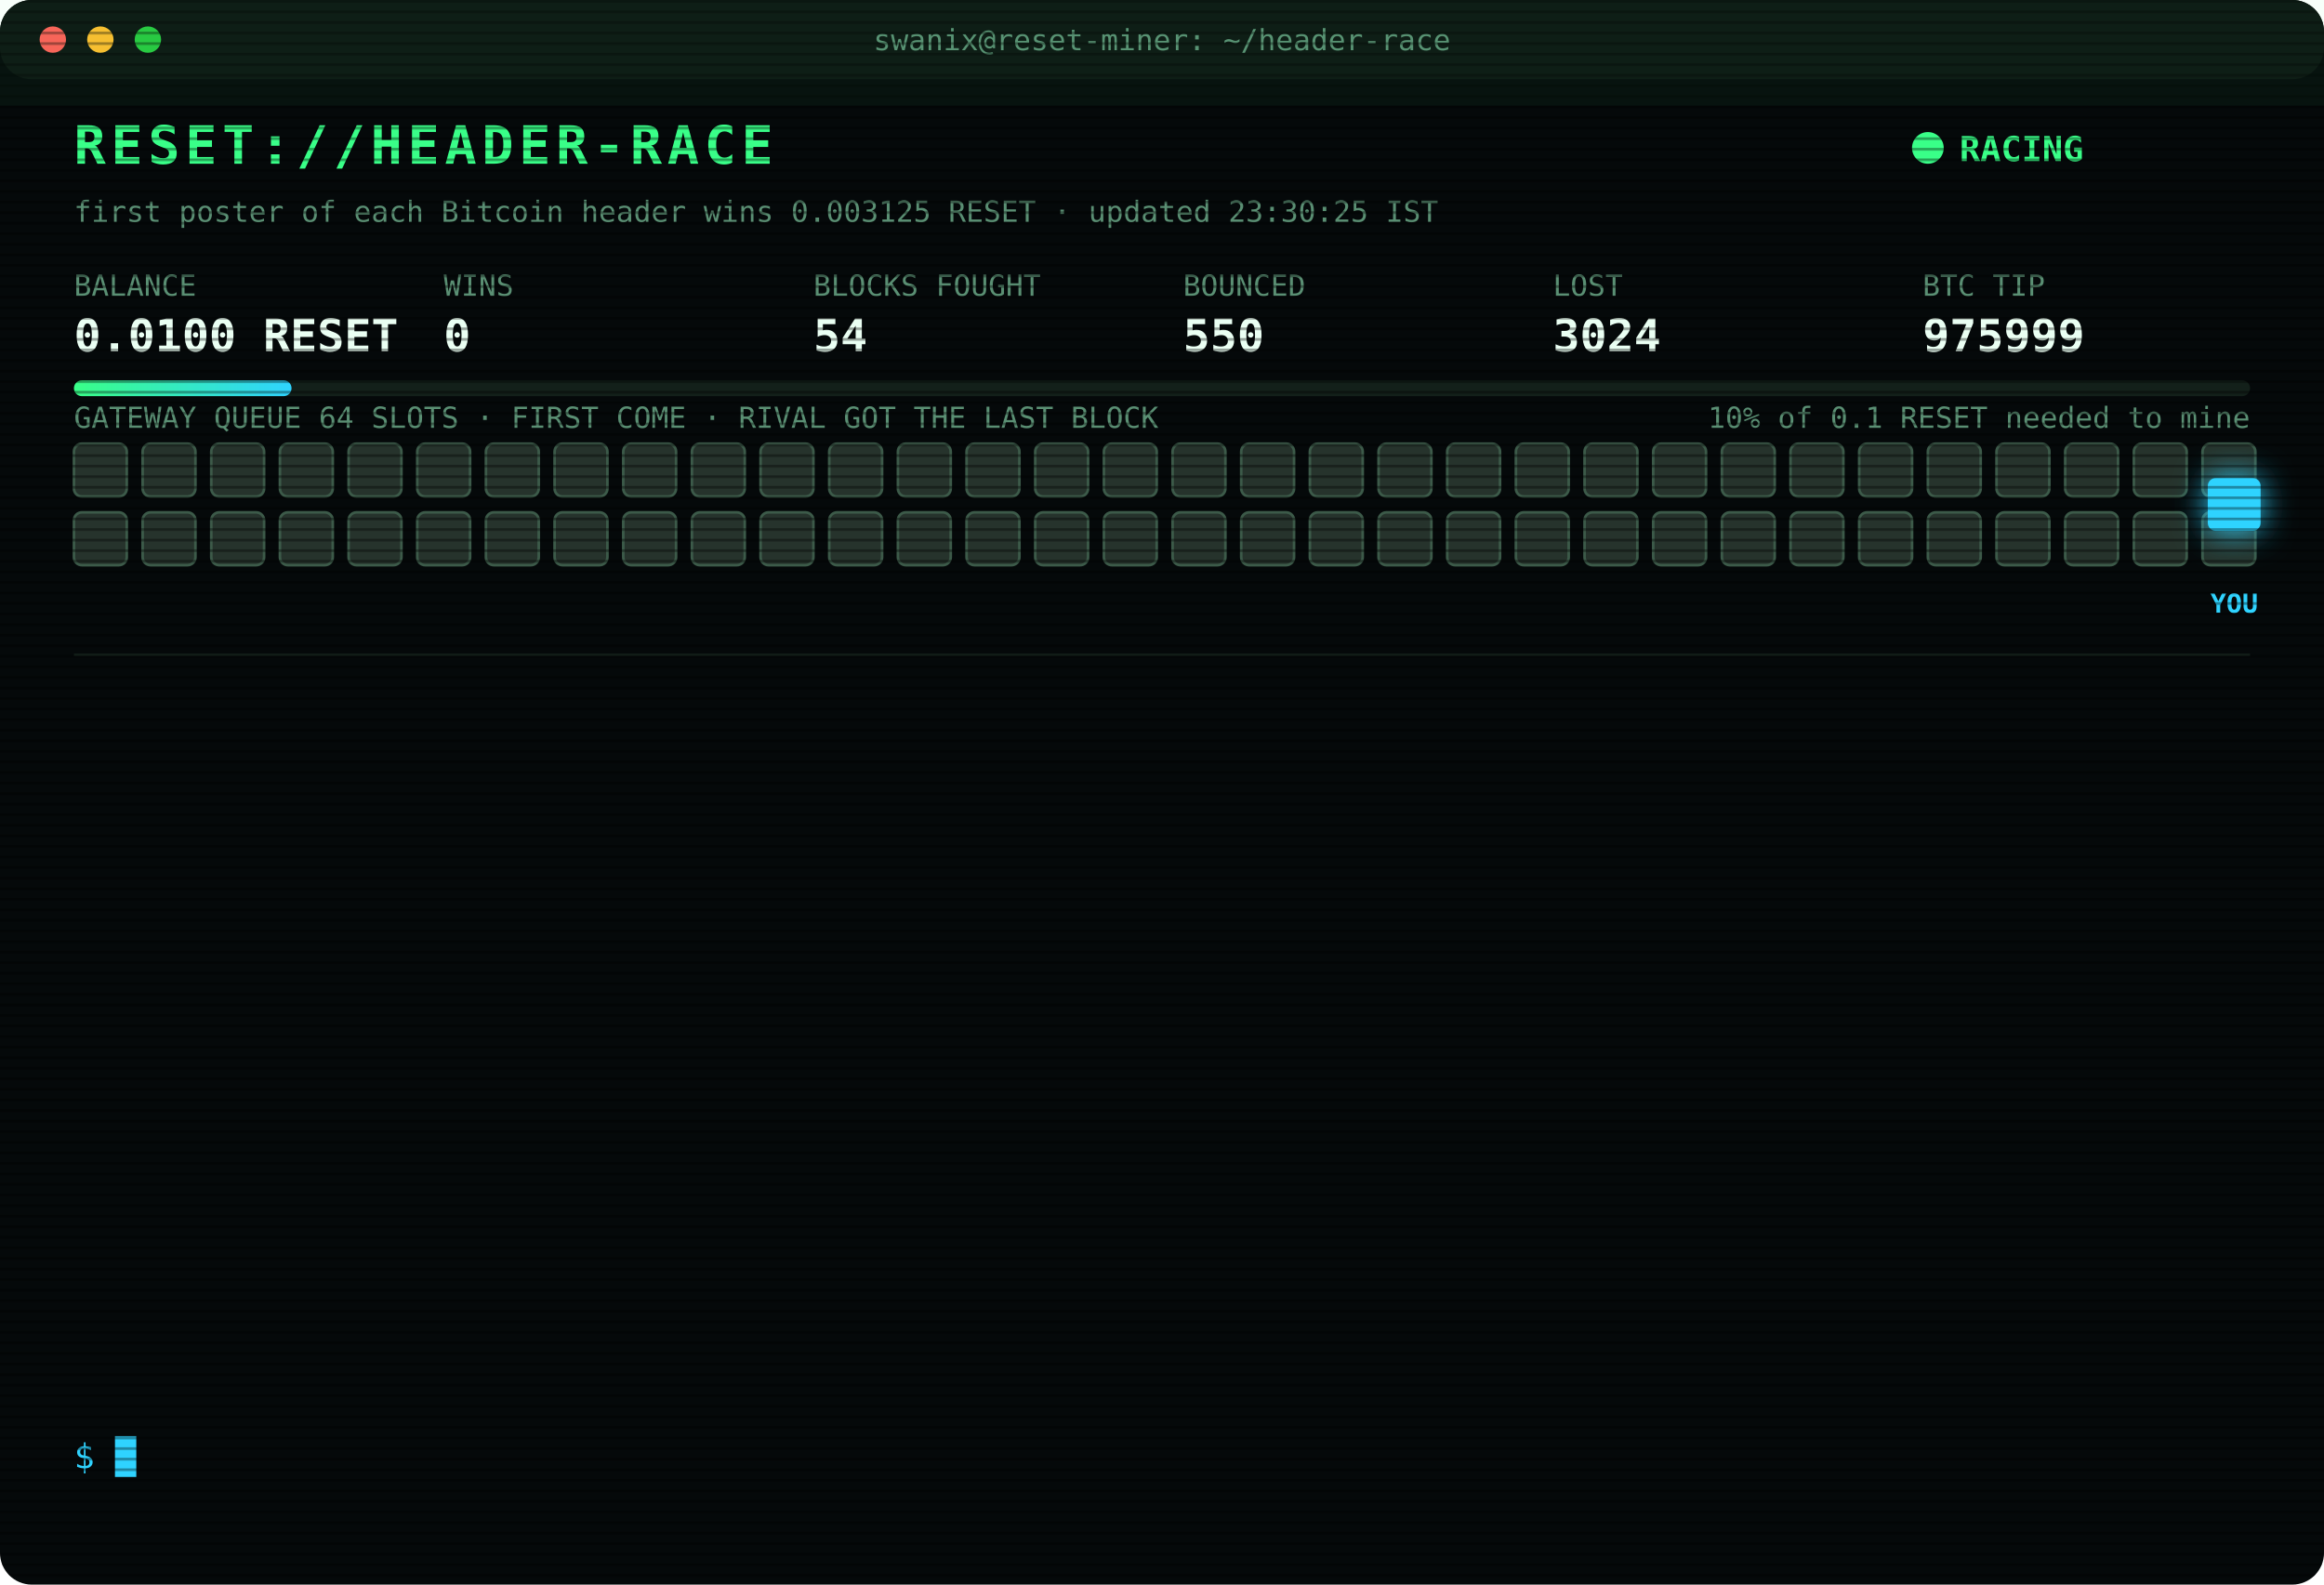
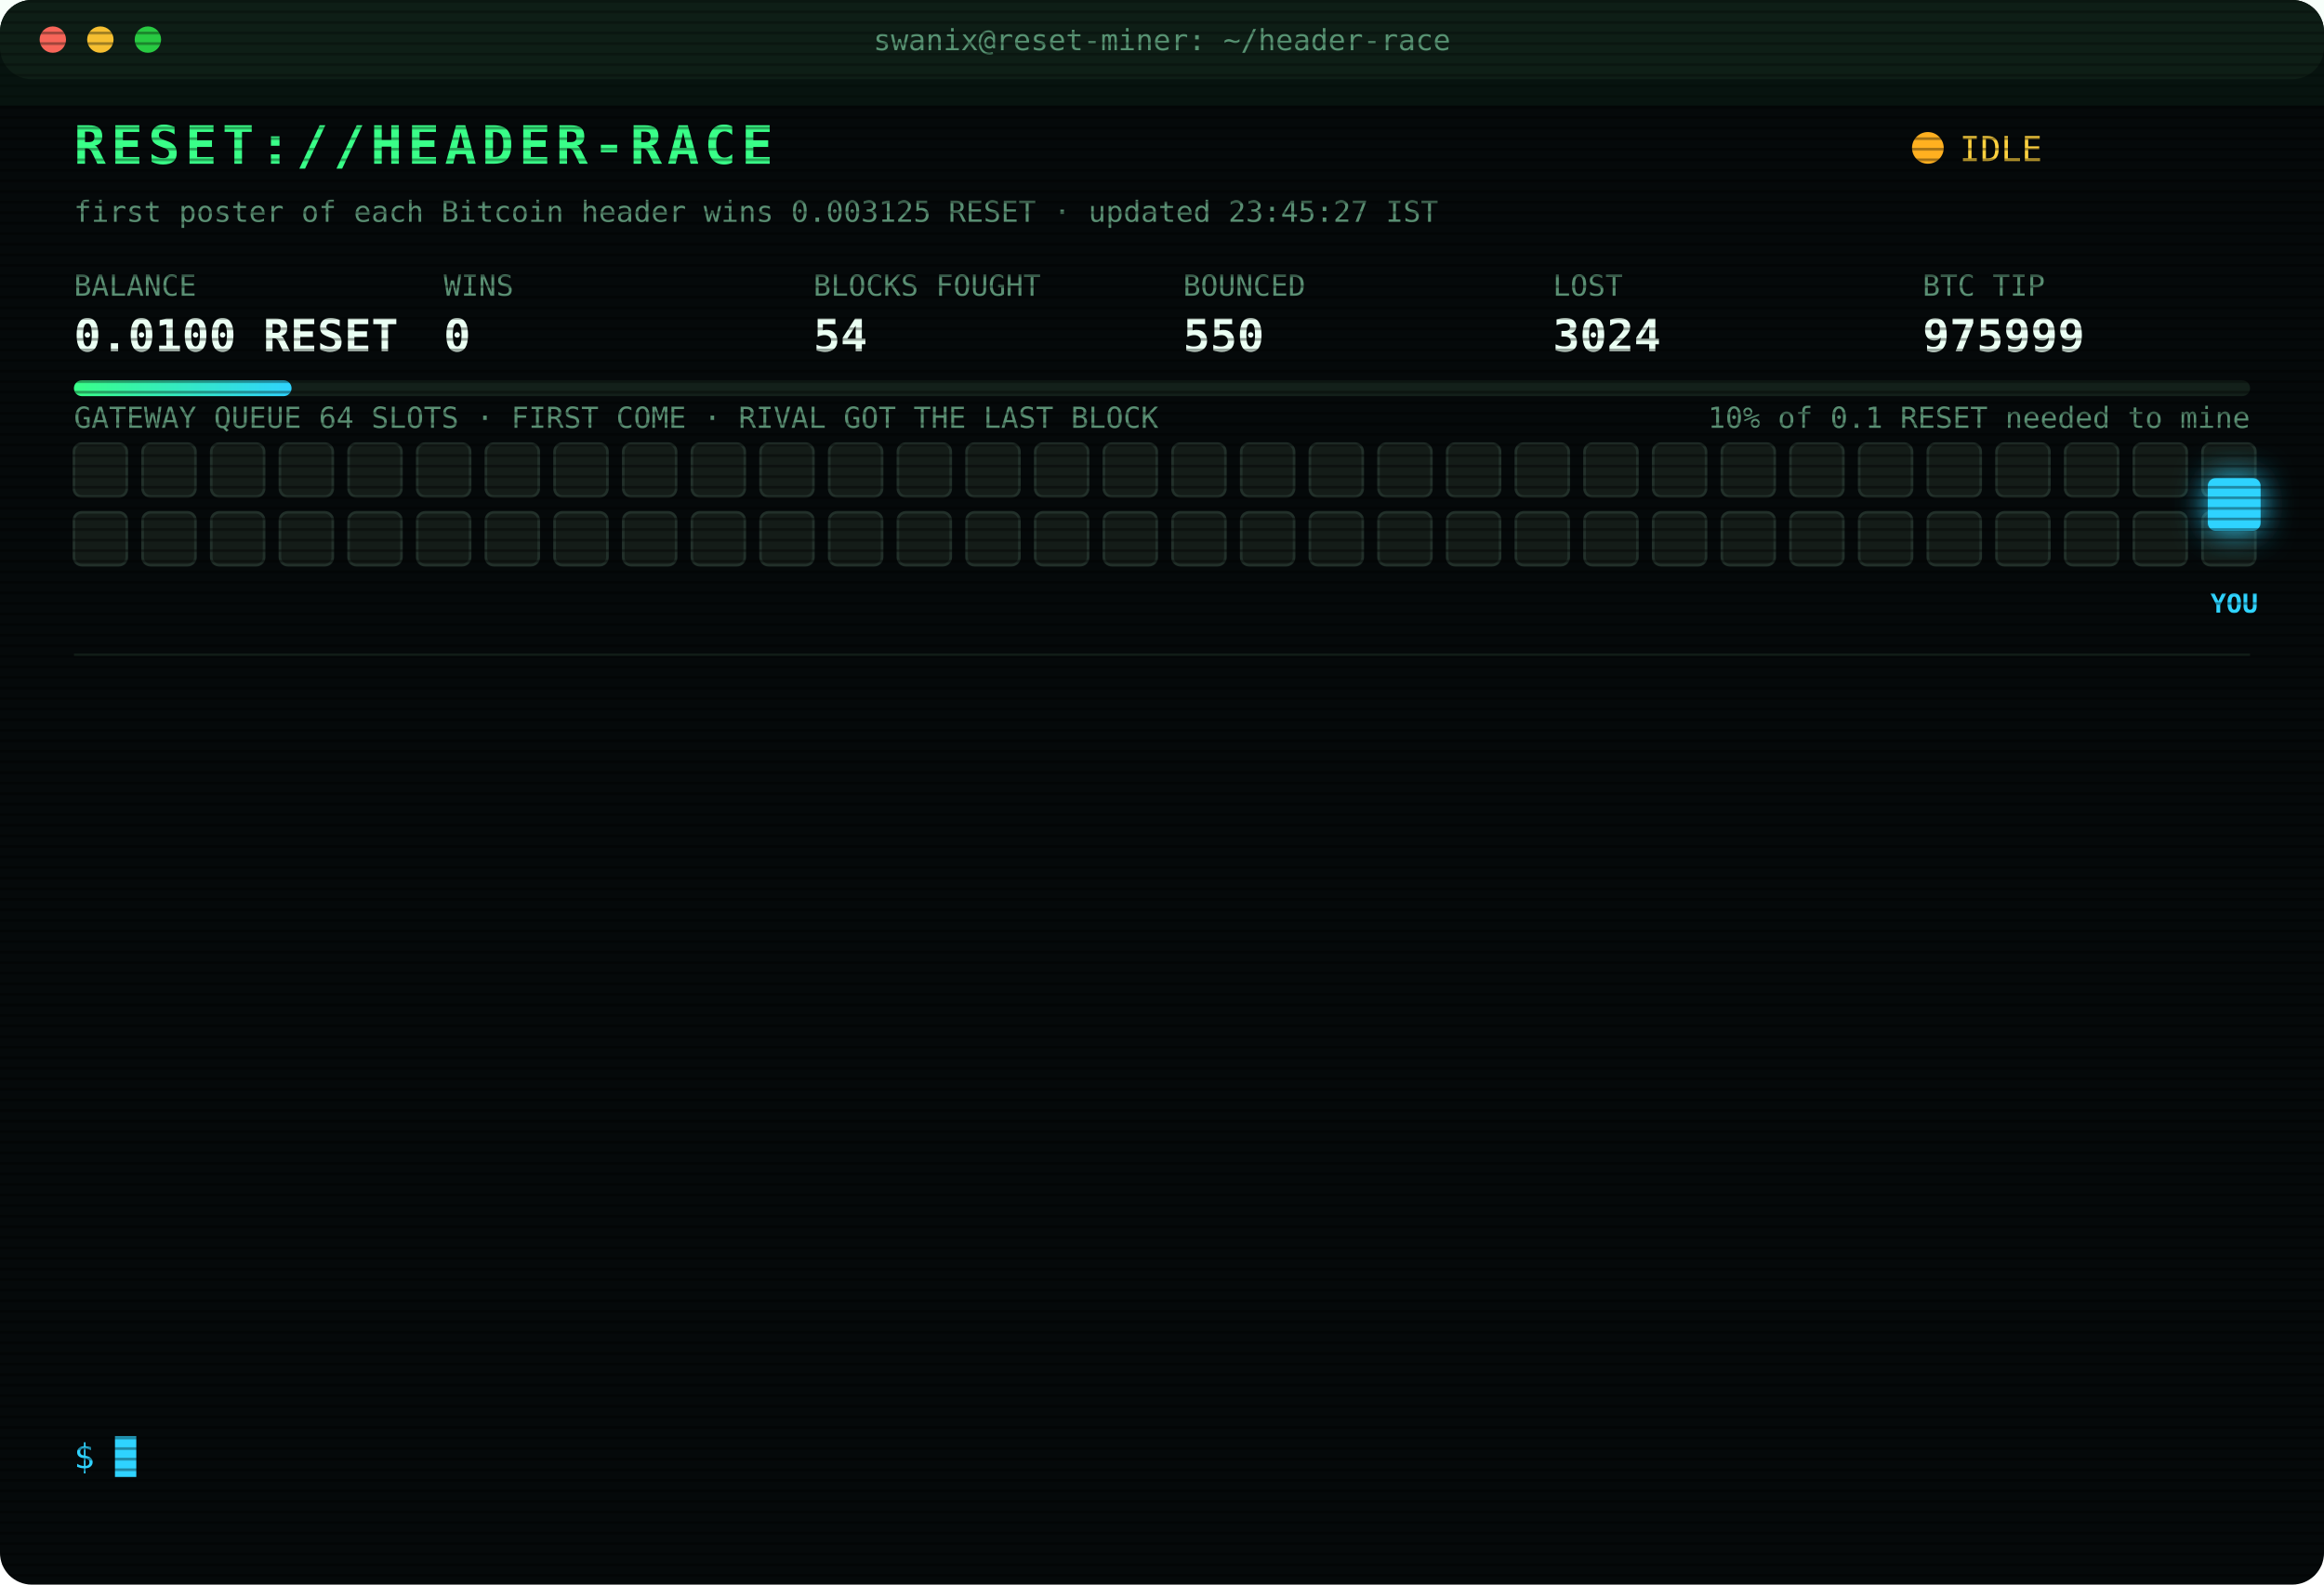
<svg xmlns="http://www.w3.org/2000/svg" width="880" height="600" viewBox="0 0 880 600" font-family="ui-monospace,SFMono-Regular,Menlo,Consolas,monospace">
  <style>
text{font-size:13px;fill:#7CFFB2}
.title{font-size:20px;font-weight:700;fill:#39FF88;letter-spacing:2px;animation:glitch 3s infinite steps(1)}
.sub{fill:#2fd3ff}.k{fill:#5a8f73;font-size:11px}.v{font-size:17px;font-weight:700;fill:#eafff3}
.ts{fill:#3f6b56}.boot{fill:#2fd3ff}.dim{fill:#5a8f73}.bad{fill:#ff4d6d}.warn{fill:#ffd23f}.mag{fill:#ff5cf0}.win{fill:#39FF88;font-weight:700}
.tag{font-size:10px;fill:#2fd3ff;font-weight:700}
.rival{fill:#26332c;stroke:#3c5a49;animation:jam 1.2s infinite alternate}
.idle{fill:#141c18;stroke:#22302a;animation:breathe 4s infinite}
.me{fill:#2fd3ff;filter:drop-shadow(0 0 6px #2fd3ff)}
.hover{animation:nudge 1.1s infinite ease-in-out}.bounce{animation:kick 1.4s infinite}
.ln{opacity:0;animation:in .4s forwards}
.cur{animation:blink 1s infinite steps(1)}
.scan{animation:scan 6s infinite linear}
.led{animation:blink 1.4s infinite}
@keyframes in{from{opacity:0;transform:translateX(-6px)}to{opacity:1;transform:none}}
@keyframes blink{50%{opacity:0}}
@keyframes jam{to{fill:#33463b}}
@keyframes breathe{50%{opacity:.4}}
@keyframes nudge{50%{transform:translateX(-10px)}}
@keyframes kick{0%,100%{transform:none}30%{transform:translateX(-14px)}55%{transform:translateX(10px) translateY(-6px)}}
@keyframes glitch{0%,92%{transform:none}93%{transform:translateX(2px);fill:#ff4d6d}95%{transform:translateX(-2px);fill:#2fd3ff}97%{transform:none}}
@keyframes scan{from{transform:translateY(-40px)}to{transform:translateY(600px)}}
</style>
  <defs>
    <pattern id="sl" width="4" height="4" patternUnits="userSpaceOnUse">
      <rect width="4" height="1" fill="#000" opacity=".35" />
    </pattern>
    <linearGradient id="bar">
      <stop offset="0" stop-color="#39FF88" />
      <stop offset="1" stop-color="#2fd3ff" />
    </linearGradient>
  </defs>
  <rect width="880" height="600" rx="12" fill="#05090a" />
  <rect width="880" height="30" rx="12" fill="#0d1512" />
  <circle cx="20" cy="15" r="5" fill="#ff5f57" />
  <circle cx="38" cy="15" r="5" fill="#febc2e" />
  <circle cx="56" cy="15" r="5" fill="#28c840" />
  <text x="440" y="19" text-anchor="middle" class="k">swanix@reset-miner: ~/header-race</text>
  <text x="28" y="62" class="title">RESET://HEADER-RACE</text>
-   <circle class="led" cx="730" cy="56" r="6" fill="#39FF88" />
-   <text x="742" y="61" class="win">RACING</text>
-   <text x="28" y="84" class="k">first poster of each Bitcoin header wins 0.003125 RESET · updated 23:30:25 IST</text>
+   <circle class="led" cx="730" cy="56" r="6" fill="#ffb020" />
+   <text x="742" y="61" class="warn">IDLE</text>
+   <text x="28" y="84" class="k">first poster of each Bitcoin header wins 0.003125 RESET · updated 23:45:27 IST</text>
  <text x="28" y="112" class="k">BALANCE</text>
  <text x="28" y="133" class="v">0.0100 RESET</text>
  <text x="168" y="112" class="k">WINS</text>
  <text x="168" y="133" class="v">0</text>
  <text x="308" y="112" class="k">BLOCKS FOUGHT</text>
  <text x="308" y="133" class="v">54</text>
  <text x="448" y="112" class="k">BOUNCED</text>
  <text x="448" y="133" class="v">550</text>
  <text x="588" y="112" class="k">LOST</text>
  <text x="588" y="133" class="v">3024</text>
  <text x="728" y="112" class="k">BTC TIP</text>
  <text x="728" y="133" class="v">975999</text>
  <rect x="28" y="144" width="824" height="6" rx="3" fill="#13201a" />
  <rect x="28" y="144" width="82.4" height="6" rx="3" fill="url(#bar)" />
  <text x="852" y="162" text-anchor="end" class="k">10% of 0.1 RESET needed to mine</text>
  <text x="28" y="162" class="k">GATEWAY QUEUE 64 SLOTS · FIRST COME · RIVAL GOT THE LAST BLOCK</text>
-   <rect class="rival" x="28" y="168" width="20" height="20" rx="3" style="animation-delay:0.00s" />
-   <rect class="rival" x="54" y="168" width="20" height="20" rx="3" style="animation-delay:0.05s" />
-   <rect class="rival" x="80" y="168" width="20" height="20" rx="3" style="animation-delay:0.10s" />
-   <rect class="rival" x="106" y="168" width="20" height="20" rx="3" style="animation-delay:0.15s" />
-   <rect class="rival" x="132" y="168" width="20" height="20" rx="3" style="animation-delay:0.20s" />
-   <rect class="rival" x="158" y="168" width="20" height="20" rx="3" style="animation-delay:0.25s" />
-   <rect class="rival" x="184" y="168" width="20" height="20" rx="3" style="animation-delay:0.30s" />
-   <rect class="rival" x="210" y="168" width="20" height="20" rx="3" style="animation-delay:0.35s" />
-   <rect class="rival" x="236" y="168" width="20" height="20" rx="3" style="animation-delay:0.40s" />
-   <rect class="rival" x="262" y="168" width="20" height="20" rx="3" style="animation-delay:0.45s" />
-   <rect class="rival" x="288" y="168" width="20" height="20" rx="3" style="animation-delay:0.50s" />
-   <rect class="rival" x="314" y="168" width="20" height="20" rx="3" style="animation-delay:0.55s" />
-   <rect class="rival" x="340" y="168" width="20" height="20" rx="3" style="animation-delay:0.60s" />
-   <rect class="rival" x="366" y="168" width="20" height="20" rx="3" style="animation-delay:0.65s" />
-   <rect class="rival" x="392" y="168" width="20" height="20" rx="3" style="animation-delay:0.70s" />
-   <rect class="rival" x="418" y="168" width="20" height="20" rx="3" style="animation-delay:0.75s" />
-   <rect class="rival" x="444" y="168" width="20" height="20" rx="3" style="animation-delay:0.80s" />
-   <rect class="rival" x="470" y="168" width="20" height="20" rx="3" style="animation-delay:0.85s" />
-   <rect class="rival" x="496" y="168" width="20" height="20" rx="3" style="animation-delay:0.90s" />
-   <rect class="rival" x="522" y="168" width="20" height="20" rx="3" style="animation-delay:0.95s" />
-   <rect class="rival" x="548" y="168" width="20" height="20" rx="3" style="animation-delay:1.00s" />
-   <rect class="rival" x="574" y="168" width="20" height="20" rx="3" style="animation-delay:1.05s" />
-   <rect class="rival" x="600" y="168" width="20" height="20" rx="3" style="animation-delay:1.10s" />
-   <rect class="rival" x="626" y="168" width="20" height="20" rx="3" style="animation-delay:1.15s" />
-   <rect class="rival" x="652" y="168" width="20" height="20" rx="3" style="animation-delay:1.20s" />
-   <rect class="rival" x="678" y="168" width="20" height="20" rx="3" style="animation-delay:1.25s" />
-   <rect class="rival" x="704" y="168" width="20" height="20" rx="3" style="animation-delay:1.30s" />
-   <rect class="rival" x="730" y="168" width="20" height="20" rx="3" style="animation-delay:1.35s" />
-   <rect class="rival" x="756" y="168" width="20" height="20" rx="3" style="animation-delay:1.40s" />
-   <rect class="rival" x="782" y="168" width="20" height="20" rx="3" style="animation-delay:1.45s" />
-   <rect class="rival" x="808" y="168" width="20" height="20" rx="3" style="animation-delay:1.50s" />
-   <rect class="rival" x="834" y="168" width="20" height="20" rx="3" style="animation-delay:1.55s" />
-   <rect class="rival" x="28" y="194" width="20" height="20" rx="3" style="animation-delay:1.60s" />
-   <rect class="rival" x="54" y="194" width="20" height="20" rx="3" style="animation-delay:1.65s" />
-   <rect class="rival" x="80" y="194" width="20" height="20" rx="3" style="animation-delay:1.70s" />
-   <rect class="rival" x="106" y="194" width="20" height="20" rx="3" style="animation-delay:1.75s" />
-   <rect class="rival" x="132" y="194" width="20" height="20" rx="3" style="animation-delay:1.80s" />
-   <rect class="rival" x="158" y="194" width="20" height="20" rx="3" style="animation-delay:1.85s" />
-   <rect class="rival" x="184" y="194" width="20" height="20" rx="3" style="animation-delay:1.90s" />
-   <rect class="rival" x="210" y="194" width="20" height="20" rx="3" style="animation-delay:1.95s" />
-   <rect class="rival" x="236" y="194" width="20" height="20" rx="3" style="animation-delay:2.00s" />
-   <rect class="rival" x="262" y="194" width="20" height="20" rx="3" style="animation-delay:2.05s" />
-   <rect class="rival" x="288" y="194" width="20" height="20" rx="3" style="animation-delay:2.10s" />
-   <rect class="rival" x="314" y="194" width="20" height="20" rx="3" style="animation-delay:2.15s" />
-   <rect class="rival" x="340" y="194" width="20" height="20" rx="3" style="animation-delay:2.20s" />
-   <rect class="rival" x="366" y="194" width="20" height="20" rx="3" style="animation-delay:2.25s" />
-   <rect class="rival" x="392" y="194" width="20" height="20" rx="3" style="animation-delay:2.30s" />
-   <rect class="rival" x="418" y="194" width="20" height="20" rx="3" style="animation-delay:2.35s" />
-   <rect class="rival" x="444" y="194" width="20" height="20" rx="3" style="animation-delay:2.40s" />
-   <rect class="rival" x="470" y="194" width="20" height="20" rx="3" style="animation-delay:2.45s" />
-   <rect class="rival" x="496" y="194" width="20" height="20" rx="3" style="animation-delay:2.50s" />
-   <rect class="rival" x="522" y="194" width="20" height="20" rx="3" style="animation-delay:2.55s" />
-   <rect class="rival" x="548" y="194" width="20" height="20" rx="3" style="animation-delay:2.60s" />
-   <rect class="rival" x="574" y="194" width="20" height="20" rx="3" style="animation-delay:2.65s" />
-   <rect class="rival" x="600" y="194" width="20" height="20" rx="3" style="animation-delay:2.70s" />
-   <rect class="rival" x="626" y="194" width="20" height="20" rx="3" style="animation-delay:2.75s" />
-   <rect class="rival" x="652" y="194" width="20" height="20" rx="3" style="animation-delay:2.80s" />
-   <rect class="rival" x="678" y="194" width="20" height="20" rx="3" style="animation-delay:2.85s" />
-   <rect class="rival" x="704" y="194" width="20" height="20" rx="3" style="animation-delay:2.90s" />
-   <rect class="rival" x="730" y="194" width="20" height="20" rx="3" style="animation-delay:2.95s" />
-   <rect class="rival" x="756" y="194" width="20" height="20" rx="3" style="animation-delay:3.00s" />
-   <rect class="rival" x="782" y="194" width="20" height="20" rx="3" style="animation-delay:3.05s" />
-   <rect class="rival" x="808" y="194" width="20" height="20" rx="3" style="animation-delay:3.10s" />
-   <rect class="rival" x="834" y="194" width="20" height="20" rx="3" style="animation-delay:3.15s" />
+   <rect class="idle" x="28" y="168" width="20" height="20" rx="3" style="animation-delay:0.00s" />
+   <rect class="idle" x="54" y="168" width="20" height="20" rx="3" style="animation-delay:0.05s" />
+   <rect class="idle" x="80" y="168" width="20" height="20" rx="3" style="animation-delay:0.10s" />
+   <rect class="idle" x="106" y="168" width="20" height="20" rx="3" style="animation-delay:0.15s" />
+   <rect class="idle" x="132" y="168" width="20" height="20" rx="3" style="animation-delay:0.20s" />
+   <rect class="idle" x="158" y="168" width="20" height="20" rx="3" style="animation-delay:0.25s" />
+   <rect class="idle" x="184" y="168" width="20" height="20" rx="3" style="animation-delay:0.30s" />
+   <rect class="idle" x="210" y="168" width="20" height="20" rx="3" style="animation-delay:0.35s" />
+   <rect class="idle" x="236" y="168" width="20" height="20" rx="3" style="animation-delay:0.40s" />
+   <rect class="idle" x="262" y="168" width="20" height="20" rx="3" style="animation-delay:0.45s" />
+   <rect class="idle" x="288" y="168" width="20" height="20" rx="3" style="animation-delay:0.50s" />
+   <rect class="idle" x="314" y="168" width="20" height="20" rx="3" style="animation-delay:0.55s" />
+   <rect class="idle" x="340" y="168" width="20" height="20" rx="3" style="animation-delay:0.60s" />
+   <rect class="idle" x="366" y="168" width="20" height="20" rx="3" style="animation-delay:0.65s" />
+   <rect class="idle" x="392" y="168" width="20" height="20" rx="3" style="animation-delay:0.70s" />
+   <rect class="idle" x="418" y="168" width="20" height="20" rx="3" style="animation-delay:0.75s" />
+   <rect class="idle" x="444" y="168" width="20" height="20" rx="3" style="animation-delay:0.80s" />
+   <rect class="idle" x="470" y="168" width="20" height="20" rx="3" style="animation-delay:0.85s" />
+   <rect class="idle" x="496" y="168" width="20" height="20" rx="3" style="animation-delay:0.90s" />
+   <rect class="idle" x="522" y="168" width="20" height="20" rx="3" style="animation-delay:0.95s" />
+   <rect class="idle" x="548" y="168" width="20" height="20" rx="3" style="animation-delay:1.00s" />
+   <rect class="idle" x="574" y="168" width="20" height="20" rx="3" style="animation-delay:1.05s" />
+   <rect class="idle" x="600" y="168" width="20" height="20" rx="3" style="animation-delay:1.10s" />
+   <rect class="idle" x="626" y="168" width="20" height="20" rx="3" style="animation-delay:1.15s" />
+   <rect class="idle" x="652" y="168" width="20" height="20" rx="3" style="animation-delay:1.20s" />
+   <rect class="idle" x="678" y="168" width="20" height="20" rx="3" style="animation-delay:1.25s" />
+   <rect class="idle" x="704" y="168" width="20" height="20" rx="3" style="animation-delay:1.30s" />
+   <rect class="idle" x="730" y="168" width="20" height="20" rx="3" style="animation-delay:1.35s" />
+   <rect class="idle" x="756" y="168" width="20" height="20" rx="3" style="animation-delay:1.40s" />
+   <rect class="idle" x="782" y="168" width="20" height="20" rx="3" style="animation-delay:1.45s" />
+   <rect class="idle" x="808" y="168" width="20" height="20" rx="3" style="animation-delay:1.50s" />
+   <rect class="idle" x="834" y="168" width="20" height="20" rx="3" style="animation-delay:1.55s" />
+   <rect class="idle" x="28" y="194" width="20" height="20" rx="3" style="animation-delay:1.60s" />
+   <rect class="idle" x="54" y="194" width="20" height="20" rx="3" style="animation-delay:1.65s" />
+   <rect class="idle" x="80" y="194" width="20" height="20" rx="3" style="animation-delay:1.70s" />
+   <rect class="idle" x="106" y="194" width="20" height="20" rx="3" style="animation-delay:1.75s" />
+   <rect class="idle" x="132" y="194" width="20" height="20" rx="3" style="animation-delay:1.80s" />
+   <rect class="idle" x="158" y="194" width="20" height="20" rx="3" style="animation-delay:1.85s" />
+   <rect class="idle" x="184" y="194" width="20" height="20" rx="3" style="animation-delay:1.90s" />
+   <rect class="idle" x="210" y="194" width="20" height="20" rx="3" style="animation-delay:1.95s" />
+   <rect class="idle" x="236" y="194" width="20" height="20" rx="3" style="animation-delay:2.00s" />
+   <rect class="idle" x="262" y="194" width="20" height="20" rx="3" style="animation-delay:2.05s" />
+   <rect class="idle" x="288" y="194" width="20" height="20" rx="3" style="animation-delay:2.10s" />
+   <rect class="idle" x="314" y="194" width="20" height="20" rx="3" style="animation-delay:2.15s" />
+   <rect class="idle" x="340" y="194" width="20" height="20" rx="3" style="animation-delay:2.20s" />
+   <rect class="idle" x="366" y="194" width="20" height="20" rx="3" style="animation-delay:2.25s" />
+   <rect class="idle" x="392" y="194" width="20" height="20" rx="3" style="animation-delay:2.30s" />
+   <rect class="idle" x="418" y="194" width="20" height="20" rx="3" style="animation-delay:2.35s" />
+   <rect class="idle" x="444" y="194" width="20" height="20" rx="3" style="animation-delay:2.40s" />
+   <rect class="idle" x="470" y="194" width="20" height="20" rx="3" style="animation-delay:2.45s" />
+   <rect class="idle" x="496" y="194" width="20" height="20" rx="3" style="animation-delay:2.50s" />
+   <rect class="idle" x="522" y="194" width="20" height="20" rx="3" style="animation-delay:2.55s" />
+   <rect class="idle" x="548" y="194" width="20" height="20" rx="3" style="animation-delay:2.60s" />
+   <rect class="idle" x="574" y="194" width="20" height="20" rx="3" style="animation-delay:2.65s" />
+   <rect class="idle" x="600" y="194" width="20" height="20" rx="3" style="animation-delay:2.70s" />
+   <rect class="idle" x="626" y="194" width="20" height="20" rx="3" style="animation-delay:2.75s" />
+   <rect class="idle" x="652" y="194" width="20" height="20" rx="3" style="animation-delay:2.80s" />
+   <rect class="idle" x="678" y="194" width="20" height="20" rx="3" style="animation-delay:2.85s" />
+   <rect class="idle" x="704" y="194" width="20" height="20" rx="3" style="animation-delay:2.90s" />
+   <rect class="idle" x="730" y="194" width="20" height="20" rx="3" style="animation-delay:2.95s" />
+   <rect class="idle" x="756" y="194" width="20" height="20" rx="3" style="animation-delay:3.00s" />
+   <rect class="idle" x="782" y="194" width="20" height="20" rx="3" style="animation-delay:3.05s" />
+   <rect class="idle" x="808" y="194" width="20" height="20" rx="3" style="animation-delay:3.10s" />
+   <rect class="idle" x="834" y="194" width="20" height="20" rx="3" style="animation-delay:3.15s" />
  <g class="hover">
    <rect class="me" x="836" y="181" width="20" height="20" rx="3" />
    <text class="tag" x="846" y="232" text-anchor="middle">YOU</text>
  </g>
  <line x1="28" x2="852" y1="248" y2="248" stroke="#13201a" />
  <g class="ln" style="animation-delay:0.40s">
    <text x="28" y="270" class="ts">21:54:01</text>
    <text x="104" y="270" class="bad">[LOST] #975985 taken by a rival miner</text>
  </g>
  <g class="ln" style="animation-delay:0.65s">
    <text x="28" y="292" class="ts">22:03:12</text>
    <text x="104" y="292" class="bad">[LOST] #975986 taken by a rival miner</text>
  </g>
  <g class="ln" style="animation-delay:0.90s">
    <text x="28" y="314" class="ts">22:12:00</text>
    <text x="104" y="314" class="bad">[LOST] #975988 taken by a rival miner</text>
  </g>
  <g class="ln" style="animation-delay:1.15s">
    <text x="28" y="336" class="ts">22:17:14</text>
    <text x="104" y="336" class="bad">[LOST] #975989 taken by a rival miner</text>
  </g>
  <g class="ln" style="animation-delay:1.40s">
    <text x="28" y="358" class="ts">22:26:14</text>
    <text x="104" y="358" class="bad">[LOST] #975991 taken by a rival miner</text>
  </g>
  <g class="ln" style="animation-delay:1.65s">
    <text x="28" y="380" class="ts">22:28:04</text>
    <text x="104" y="380" class="bad">[LOST] #975992 taken by a rival miner</text>
  </g>
  <g class="ln" style="animation-delay:1.90s">
    <text x="28" y="402" class="ts">22:32:22</text>
    <text x="104" y="402" class="bad">[LOST] #975993 taken by a rival miner</text>
  </g>
  <g class="ln" style="animation-delay:2.15s">
    <text x="28" y="424" class="ts">22:46:35</text>
    <text x="104" y="424" class="bad">[LOST] #975994 taken by a rival miner</text>
  </g>
  <g class="ln" style="animation-delay:2.40s">
    <text x="28" y="446" class="ts">22:50:43</text>
    <text x="104" y="446" class="bad">[LOST] #975995 taken by a rival miner</text>
  </g>
  <g class="ln" style="animation-delay:2.65s">
    <text x="28" y="468" class="ts">22:52:15</text>
    <text x="104" y="468" class="bad">[LOST] #975996 taken by a rival miner</text>
  </g>
  <g class="ln" style="animation-delay:2.90s">
    <text x="28" y="490" class="ts">22:59:08</text>
    <text x="104" y="490" class="bad">[LOST] #975997 taken by a rival miner</text>
  </g>
  <g class="ln" style="animation-delay:3.15s">
    <text x="28" y="512" class="ts">23:16:44</text>
    <text x="104" y="512" class="bad">[LOST] #975998 taken by a rival miner</text>
  </g>
  <g class="ln" style="animation-delay:3.40s">
    <text x="28" y="534" class="ts">23:19:26</text>
    <text x="104" y="534" class="bad">[LOST] #975999 taken by a rival miner</text>
  </g>
  <text x="28" y="556" class="sub">$ <tspan class="cur">█</tspan>
  </text>
  <rect width="880" height="600" rx="12" fill="url(#sl)" pointer-events="none" />
  <rect class="scan" width="880" height="40" fill="#39FF88" opacity=".04" />
</svg>
